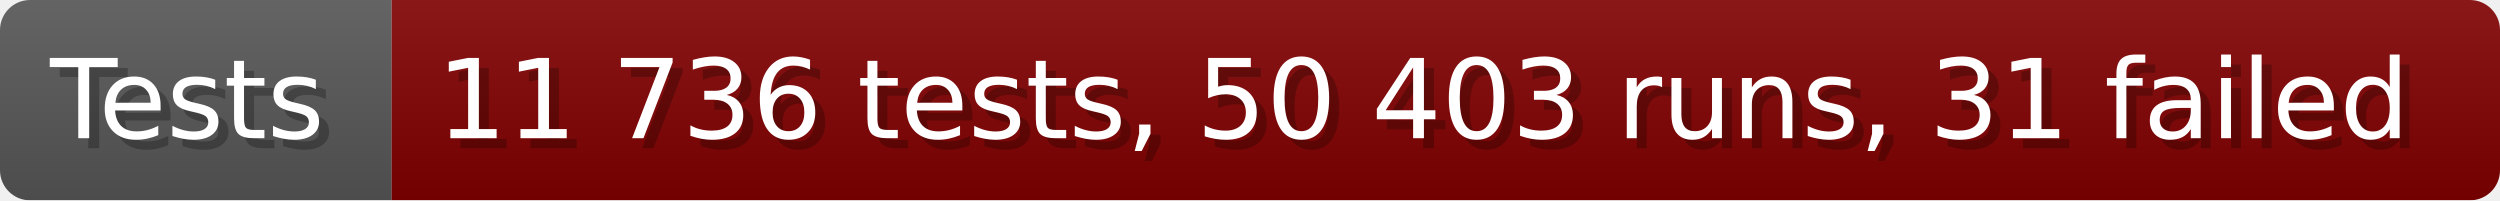
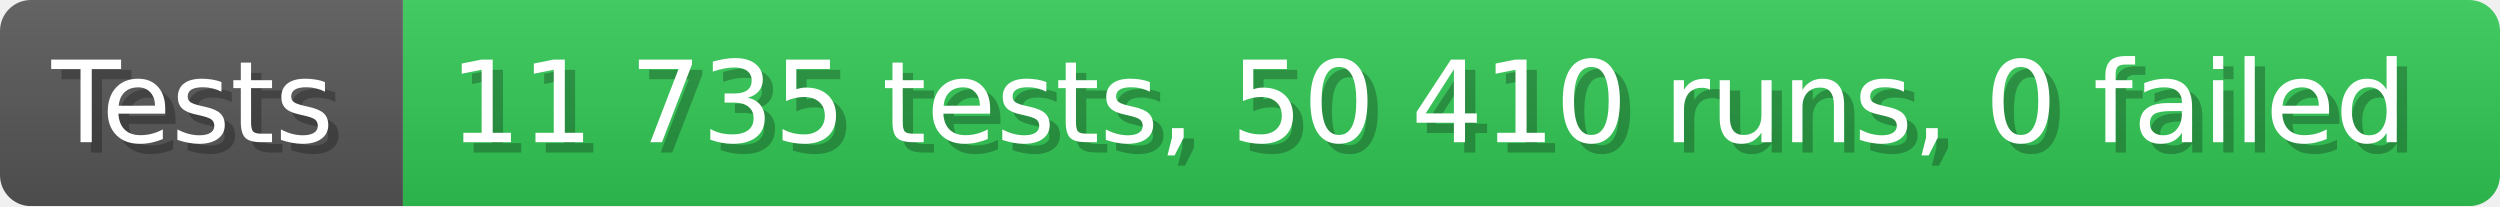
- <svg xmlns="http://www.w3.org/2000/svg" width="249.6" height="20" viewBox="0 0 2496 200" role="img" aria-label="Tests: 11 736 tests, 50 403 runs, 31 failed">
+ <svg xmlns="http://www.w3.org/2000/svg" width="242.6" height="20" viewBox="0 0 2426 200" role="img" aria-label="Tests: 11 735 tests, 50 410 runs, 0 failed">
  <linearGradient id="a" x2="0" y2="100%">
    <stop offset="0" stop-opacity=".1" stop-color="#EEE" />
    <stop offset="1" stop-opacity=".1" />
  </linearGradient>
  <mask id="m">
-     <rect width="2496" height="200" rx="30" fill="#FFF" />
+     <rect width="2426" height="200" rx="30" fill="#FFF" />
  </mask>
  <g mask="url(#m)">
    <rect width="391" height="200" fill="#555" />
-     <rect width="2105" height="200" fill="#800000" x="391" />
-     <rect width="2496" height="200" fill="url(#a)" />
+     <rect width="2035" height="200" fill="#31c653" x="391" />
+     <rect width="2426" height="200" fill="url(#a)" />
  </g>
  <g aria-hidden="true" fill="#fff" text-anchor="start" font-family="Verdana,DejaVu Sans,sans-serif" font-size="110">
    <text x="60" y="148" textLength="291" fill="#000" opacity="0.25">Tests</text>
    <text x="50" y="138" textLength="291">Tests</text>
-     <text x="446" y="148" textLength="2005" fill="#000" opacity="0.25">11 736 tests, 50 403 runs, 31 failed</text>
-     <text x="436" y="138" textLength="2005">11 736 tests, 50 403 runs, 31 failed</text>
+     <text x="446" y="148" textLength="1935" fill="#000" opacity="0.25">11 735 tests, 50 410 runs, 0 failed</text>
+     <text x="436" y="138" textLength="1935">11 735 tests, 50 410 runs, 0 failed</text>
  </g>
</svg>
